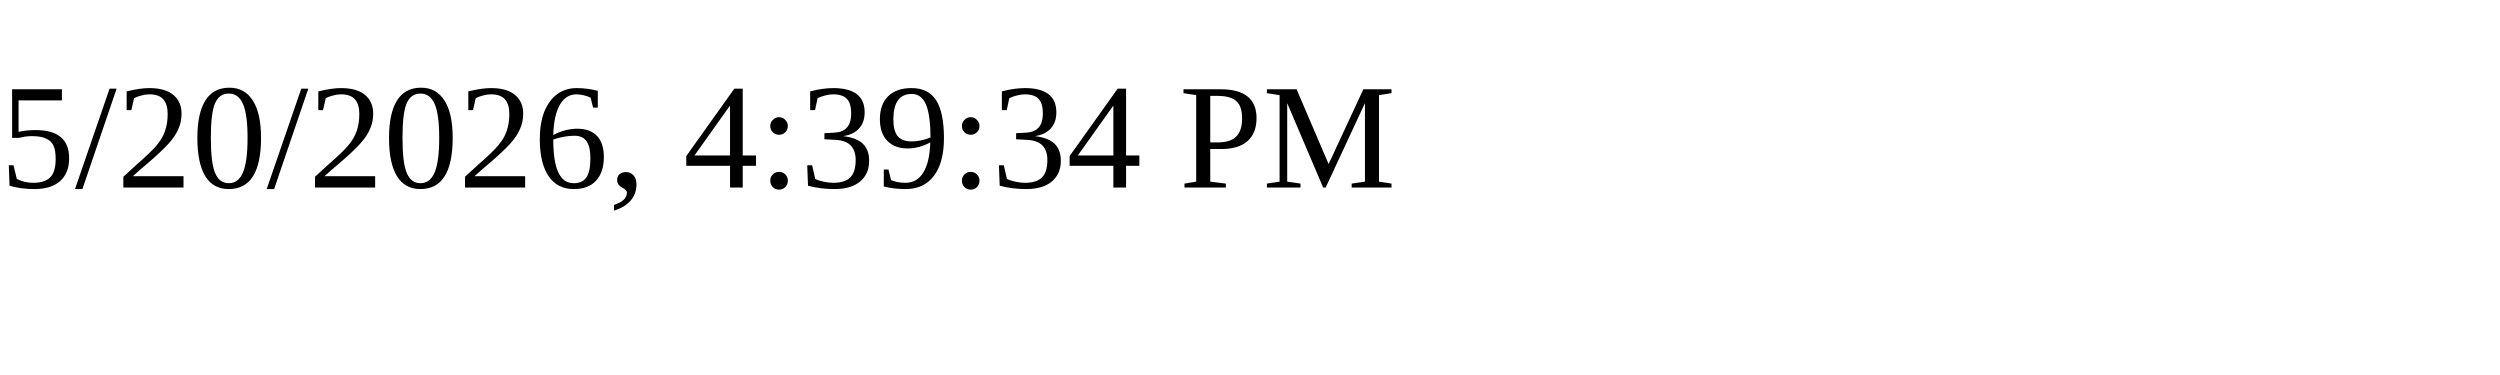
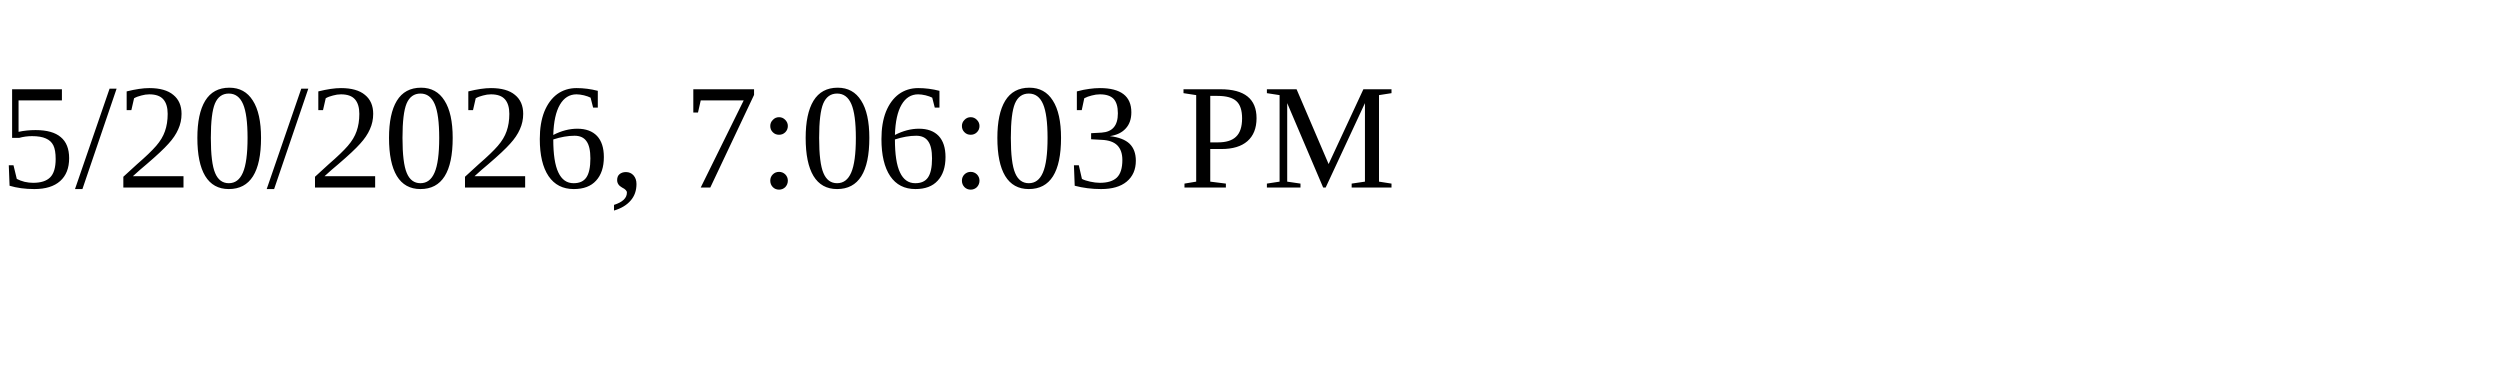
<svg xmlns="http://www.w3.org/2000/svg" height="30" width="200">
-   <text x="0" y="15">5/20/2026, 4:39:34 PM</text>
+   <text x="0" y="15">5/20/2026, 7:06:03 PM</text>
</svg>
